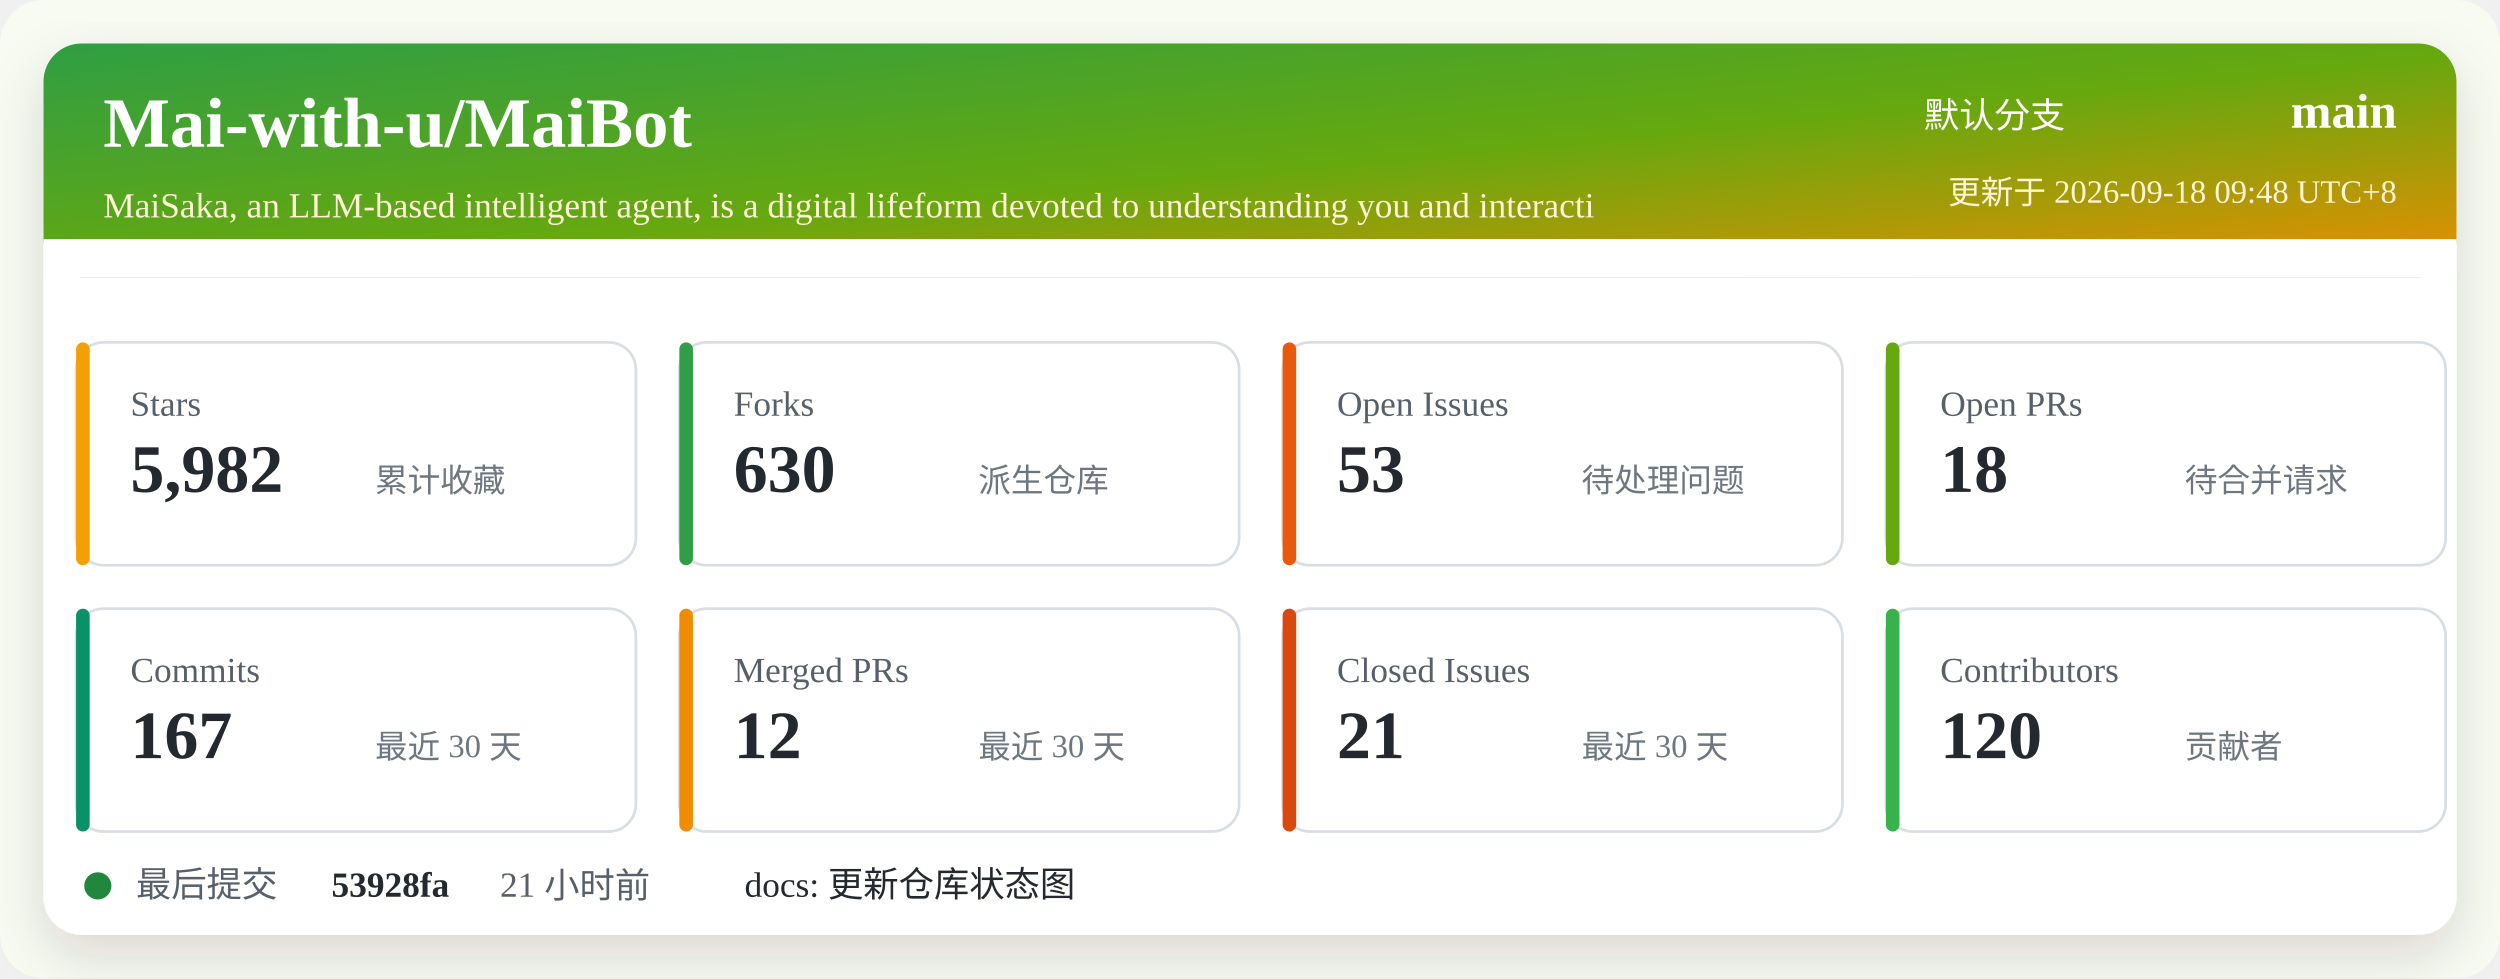
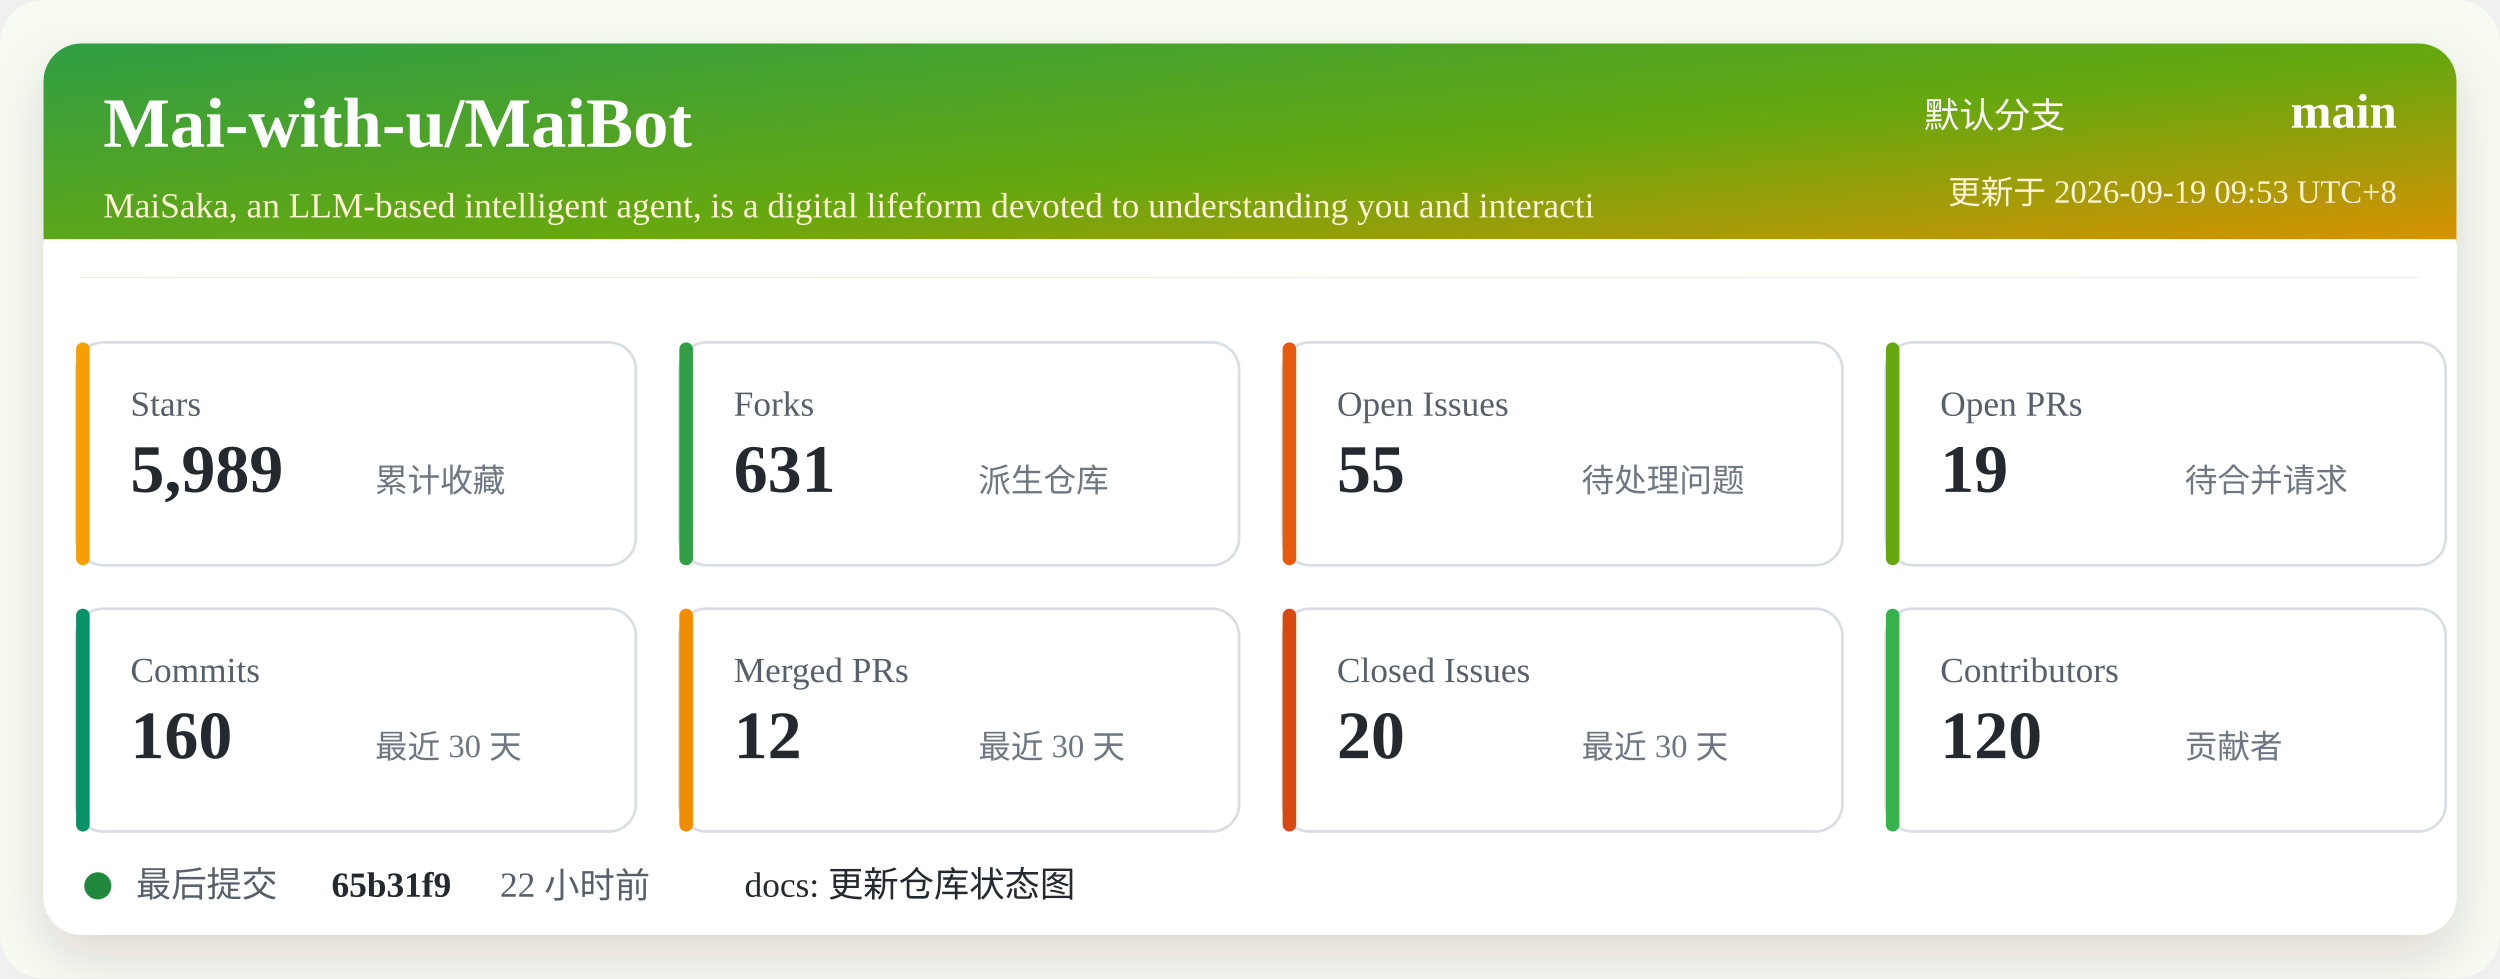
<svg xmlns="http://www.w3.org/2000/svg" width="920" height="360" viewBox="0 0 920 360" role="img" aria-labelledby="title desc">
  <defs>
    <linearGradient id="header" x1="0" x2="1" y1="0" y2="1">
      <stop offset="0%" stop-color="#2f9e44" />
      <stop offset="52%" stop-color="#66a80f" />
      <stop offset="100%" stop-color="#f08c00" />
    </linearGradient>
    <filter id="shadow" x="-5%" y="-5%" width="110%" height="110%">
      <feDropShadow dx="0" dy="8" stdDeviation="10" flood-color="#2b2318" flood-opacity="0.14" />
    </filter>
  </defs>
  <rect width="920" height="360" rx="16" fill="#f7fbf2" />
  <rect x="16" y="16" width="888" height="328" rx="14" fill="#ffffff" filter="url(#shadow)" />
  <rect x="16" y="16" width="888" height="86" rx="14" fill="url(#header)" />
  <path d="M16 88 H904 V102 H16 Z" fill="#ffffff" />
  <text x="38" y="54" fill="#ffffff" font-size="26" font-weight="700">Mai-with-u/MaiBot</text>
  <text x="38" y="80" fill="#fff4d6" font-size="13">MaiSaka, an LLM-based intelligent agent, is a digital lifeform devoted to understanding you and interacti</text>
  <text x="760" y="47" fill="#ffffff" font-size="13" text-anchor="end">默认分支</text>
  <text x="882" y="47" fill="#ffffff" font-size="18" font-weight="700" text-anchor="end">main</text>
-   <text x="882" y="75" fill="#fff4d6" font-size="12" text-anchor="end">更新于 2026-09-18 09:48 UTC+8</text>
+   <text x="882" y="75" fill="#fff4d6" font-size="12" text-anchor="end">更新于 2026-09-19 09:53 UTC+8</text>
  <g transform="translate(28 126)">
    <rect width="206" height="82" rx="10" fill="#ffffff" stroke="#d8dee4" />
    <rect x="0" y="0" width="5" height="82" rx="2.5" fill="#f59f00" />
    <text x="20" y="27" fill="#57606a" font-size="13">Stars</text>
-     <text x="20" y="55" fill="#24292f" font-size="25" font-weight="700">5,982</text>
+     <text x="20" y="55" fill="#24292f" font-size="25" font-weight="700">5,989</text>
    <text x="110" y="55" fill="#6e7781" font-size="12">累计收藏</text>
  </g>
  <g transform="translate(250 126)">
    <rect width="206" height="82" rx="10" fill="#ffffff" stroke="#d8dee4" />
    <rect x="0" y="0" width="5" height="82" rx="2.5" fill="#2f9e44" />
    <text x="20" y="27" fill="#57606a" font-size="13">Forks</text>
-     <text x="20" y="55" fill="#24292f" font-size="25" font-weight="700">630</text>
+     <text x="20" y="55" fill="#24292f" font-size="25" font-weight="700">631</text>
    <text x="110" y="55" fill="#6e7781" font-size="12">派生仓库</text>
  </g>
  <g transform="translate(472 126)">
    <rect width="206" height="82" rx="10" fill="#ffffff" stroke="#d8dee4" />
    <rect x="0" y="0" width="5" height="82" rx="2.5" fill="#e8590c" />
    <text x="20" y="27" fill="#57606a" font-size="13">Open Issues</text>
-     <text x="20" y="55" fill="#24292f" font-size="25" font-weight="700">53</text>
+     <text x="20" y="55" fill="#24292f" font-size="25" font-weight="700">55</text>
    <text x="110" y="55" fill="#6e7781" font-size="12">待处理问题</text>
  </g>
  <g transform="translate(694 126)">
    <rect width="206" height="82" rx="10" fill="#ffffff" stroke="#d8dee4" />
    <rect x="0" y="0" width="5" height="82" rx="2.5" fill="#66a80f" />
    <text x="20" y="27" fill="#57606a" font-size="13">Open PRs</text>
-     <text x="20" y="55" fill="#24292f" font-size="25" font-weight="700">18</text>
+     <text x="20" y="55" fill="#24292f" font-size="25" font-weight="700">19</text>
    <text x="110" y="55" fill="#6e7781" font-size="12">待合并请求</text>
  </g>
  <g transform="translate(28 224)">
    <rect width="206" height="82" rx="10" fill="#ffffff" stroke="#d8dee4" />
    <rect x="0" y="0" width="5" height="82" rx="2.5" fill="#099268" />
    <text x="20" y="27" fill="#57606a" font-size="13">Commits</text>
-     <text x="20" y="55" fill="#24292f" font-size="25" font-weight="700">167</text>
+     <text x="20" y="55" fill="#24292f" font-size="25" font-weight="700">160</text>
    <text x="110" y="55" fill="#6e7781" font-size="12">最近 30 天</text>
  </g>
  <g transform="translate(250 224)">
    <rect width="206" height="82" rx="10" fill="#ffffff" stroke="#d8dee4" />
    <rect x="0" y="0" width="5" height="82" rx="2.5" fill="#f08c00" />
    <text x="20" y="27" fill="#57606a" font-size="13">Merged PRs</text>
    <text x="20" y="55" fill="#24292f" font-size="25" font-weight="700">12</text>
    <text x="110" y="55" fill="#6e7781" font-size="12">最近 30 天</text>
  </g>
  <g transform="translate(472 224)">
    <rect width="206" height="82" rx="10" fill="#ffffff" stroke="#d8dee4" />
    <rect x="0" y="0" width="5" height="82" rx="2.5" fill="#d9480f" />
    <text x="20" y="27" fill="#57606a" font-size="13">Closed Issues</text>
-     <text x="20" y="55" fill="#24292f" font-size="25" font-weight="700">21</text>
+     <text x="20" y="55" fill="#24292f" font-size="25" font-weight="700">20</text>
    <text x="110" y="55" fill="#6e7781" font-size="12">最近 30 天</text>
  </g>
  <g transform="translate(694 224)">
    <rect width="206" height="82" rx="10" fill="#ffffff" stroke="#d8dee4" />
    <rect x="0" y="0" width="5" height="82" rx="2.5" fill="#37b24d" />
    <text x="20" y="27" fill="#57606a" font-size="13">Contributors</text>
    <text x="20" y="55" fill="#24292f" font-size="25" font-weight="700">120</text>
    <text x="110" y="55" fill="#6e7781" font-size="12">贡献者</text>
  </g>
  <g transform="translate(28 318)">
    <circle cx="8" cy="8" r="5" fill="#1f883d" />
    <text x="22" y="12" fill="#57606a" font-size="13">最后提交</text>
-     <text x="94" y="12" fill="#24292f" font-size="13" font-weight="700">53928fa</text>
-     <text x="156" y="12" fill="#57606a" font-size="13">21 小时前</text>
+     <text x="94" y="12" fill="#24292f" font-size="13" font-weight="700">65b31f9</text>
+     <text x="156" y="12" fill="#57606a" font-size="13">22 小时前</text>
    <text x="246" y="12" fill="#24292f" font-size="13">docs: 更新仓库状态图</text>
  </g>
</svg>
